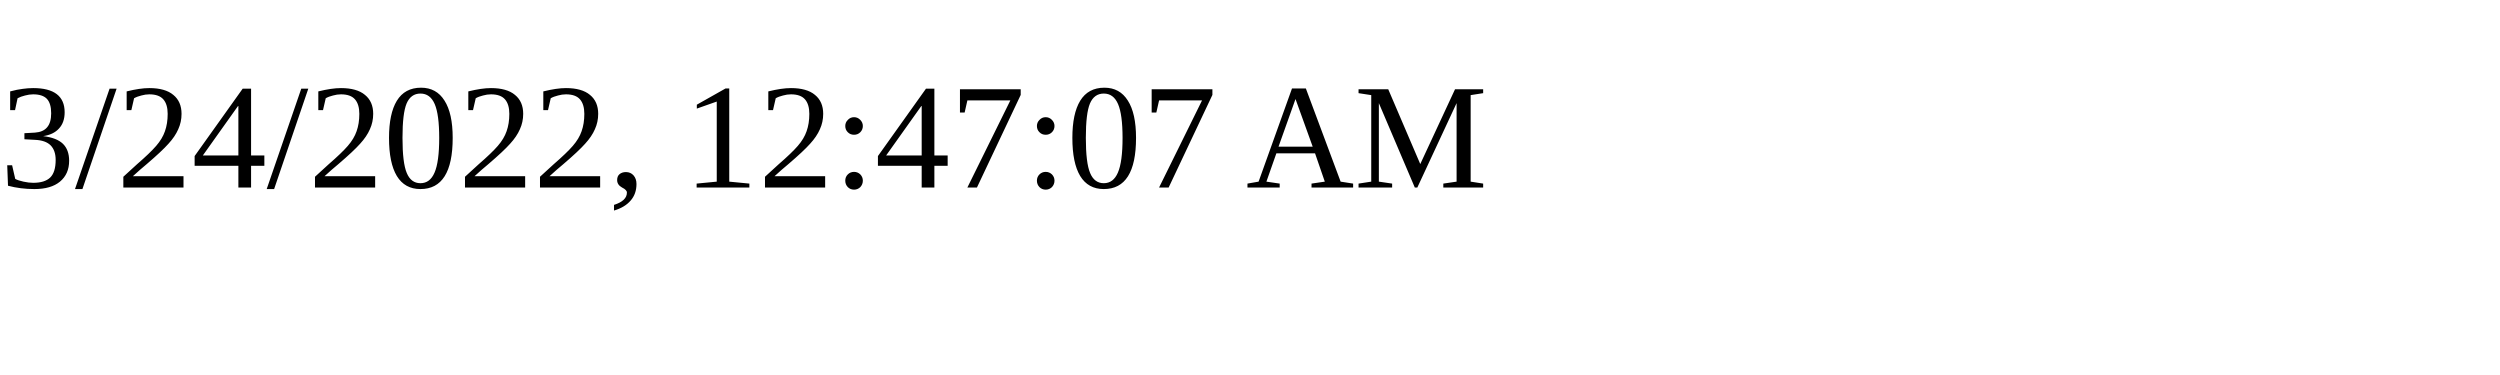
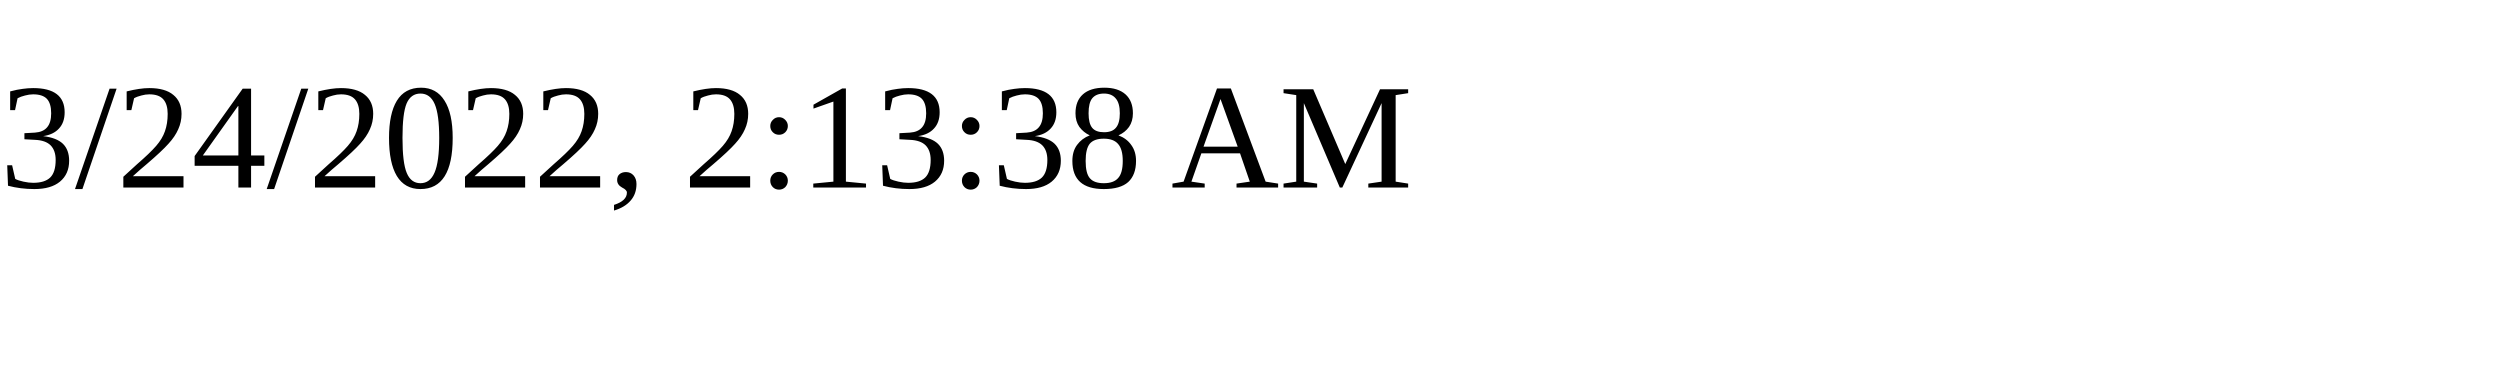
<svg xmlns="http://www.w3.org/2000/svg" height="30" width="200">
-   <text x="0" y="15">3/24/2022, 12:47:07 AM</text>
+   <text x="0" y="15">3/24/2022, 2:13:38 AM</text>
</svg>
